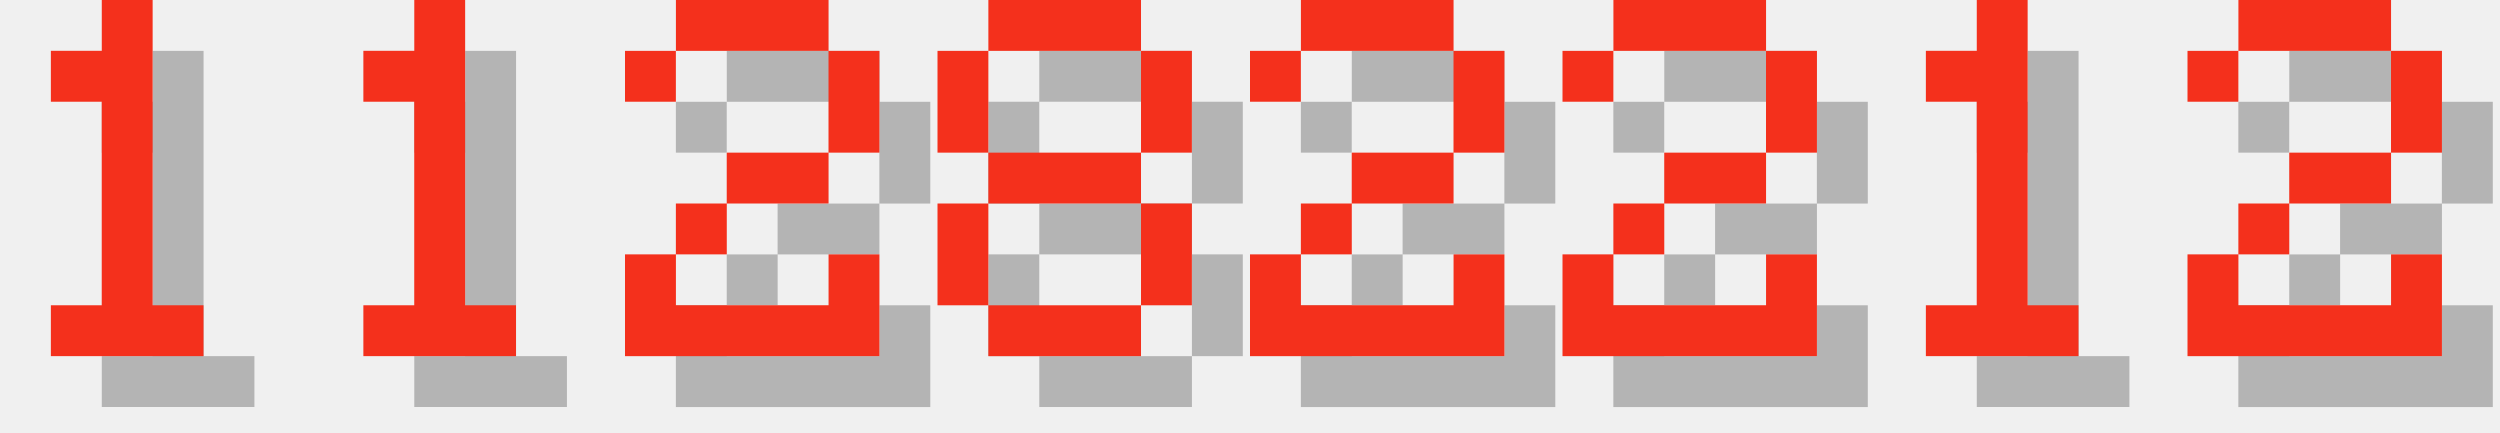
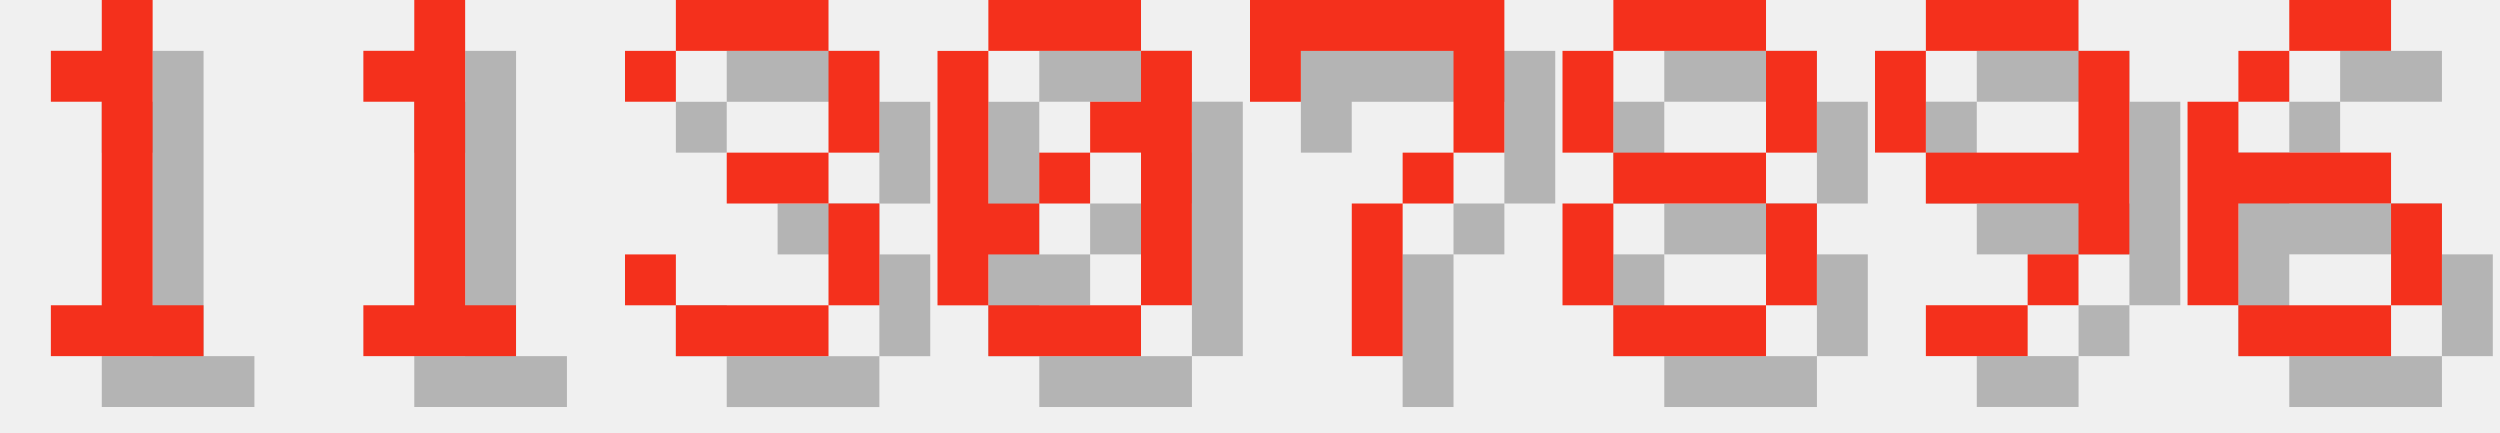
<svg xmlns="http://www.w3.org/2000/svg" version="1.1" width="208.0" height="36">
  <style>
        .text-foreground {
            fill: #F4301C;
        }
        .text-shadow {
            fill: #000000;
            fill-opacity: 0.25;
        }
    </style>
  <g class="digit" id="digit_1" transform="translate(0.0, 0), scale(4)">
    <path id="digit_1_shadow" class="text-shadow" d="m2.117 2.117v1.058h1.058v4.233h-1.058v1.058h3.175v-1.058h-1.058v-6.35h-1.058v1.058h-1.058z" fill-opacity=".5" style="paint-order:stroke fill markers" />
    <path id="digit_1_fg" class="text-foreground" d="m1.058 1.058v1.058h1.058v4.233h-1.058v1.058h3.175v-1.058h-1.058v-6.35h-1.058v1.058h-1.058z" fill="#fff" style="paint-order:stroke fill markers" />
  </g>
  <g class="digit" id="digit_1" transform="translate(26.0, 0), scale(4)">
    <path id="digit_1_shadow" class="text-shadow" d="m2.117 2.117v1.058h1.058v4.233h-1.058v1.058h3.175v-1.058h-1.058v-6.35h-1.058v1.058h-1.058z" fill-opacity=".5" style="paint-order:stroke fill markers" />
    <path id="digit_1_fg" class="text-foreground" d="m1.058 1.058v1.058h1.058v4.233h-1.058v1.058h3.175v-1.058h-1.058v-6.35h-1.058v1.058h-1.058z" fill="#fff" style="paint-order:stroke fill markers" />
  </g>
-   <g class="digit" id="digit_2" transform="translate(52.0, 0), scale(4)">
-     <path id="digit_2_shadow" class="text-shadow" d="m1.058 2.117v1.058h1.058v-1.058h3.175v2.117h-2.117v1.058h-1.058v1.058h-1.058v2.117h5.292v-2.117h-1.058v1.058h-3.175v-1.058h1.058v-1.058h2.117v-1.058h1.058v-2.117h-1.058v-1.058h-3.175v1.058h-1.058z" fill-opacity=".5" style="paint-order:stroke fill markers" />
-     <path id="digit_2_fg" class="text-foreground" d="m0 1.058v1.058h1.058v-1.058h3.175v2.117h-2.117v1.058h-1.058v1.058h-1.058v2.117h5.292v-2.117h-1.058v1.058h-3.175v-1.058h1.058v-1.058h2.117v-1.058h1.058v-2.117h-1.058v-1.058h-3.175v1.058h-1.058z" fill="#fff" style="paint-order:stroke fill markers" />
+   <g class="digit" id="digit_3" transform="translate(52.0, 0), scale(4)">
+     <path id="digit_3_shadow" class="text-shadow" d="m1.058 2.117v1.058h1.058v-1.058h3.175v2.117h-2.117v1.058h2.117v2.117h-3.175v-1.058h-1.058v1.058h1.058v1.058h3.175v-1.058h1.058v-2.117h-1.058v-1.058h1.058v-2.117h-1.058v-1.058h-3.175v1.058h-1.058z" fill-opacity=".5" style="paint-order:stroke fill markers" />
+     <path id="digit_3_fg" class="text-foreground" d="m0 1.058v1.058h1.058v-1.058h3.175v2.117h-2.117v1.058h2.117v2.117h-3.175v-1.058h-1.058v1.058h1.058v1.058h3.175v-1.058h1.058v-2.117h-1.058v-1.058h1.058v-2.117h-1.058v-1.058h-3.175v1.058h-1.058z" fill="#fff" style="paint-order:stroke fill markers" />
  </g>
-   <g class="digit" id="digit_8" transform="translate(78.0, 0), scale(4)">
+   <g class="digit" id="digit_0" transform="translate(78.0, 0), scale(4)">
+     <path id="digit_0_shadow" class="text-shadow" d="m2.117 1.058v1.058h3.175v-1.058h-3.175zm3.175 1.058v1.058h-1.058v1.058h1.058v3.175h1.058v-5.292h-1.058zm0 5.292h-3.175v1.058h3.175v-1.058zm-3.175 0v-1.058h1.058v-1.058h-1.058v-3.175h-1.058v5.292h1.058zm1.058-2.117h1.058v-1.058h-1.058v1.058z" fill-opacity=".5" style="paint-order:stroke fill markers" />
+     <path id="digit_0_fg" class="text-foreground" d="m1.058 0v1.058h3.175v-1.058h-3.175zm3.175 1.058v1.058h-1.058v1.058h1.058v3.175h1.058v-5.292h-1.058zm0 5.292h-3.175v1.058h3.175v-1.058zm-3.175 0v-1.058h1.058v-1.058h-1.058v-3.175h-1.058v5.292h1.058zm1.058-2.117h1.058v-1.058h-1.058v1.058z" fill="#fff" style="paint-order:stroke fill markers" />
+   </g>
+   <g class="digit" id="digit_7" transform="translate(104.0, 0), scale(4)">
+     <path id="digit_7_shadow" class="text-shadow" d="m1.058 1.058 2e-6 2.117h1.058v-1.058h3.175v1.058l2e-7 1.058h-1.058v1.058h-1.058l4e-7 3.175 1.058 1e-7v-3.175h1.058v-1.058h1.058l5e-7 -1.058v-2.117z" fill-opacity=".5" style="paint-order:stroke fill markers" />
+     <path id="digit_7_fg" class="text-foreground" d="m0 0 2e-6 2.117h1.058v-1.058h3.175v1.058l2e-7 1.058h-1.058v1.058h-1.058l4e-7 3.175 1.058 1e-7v-3.175h1.058v-1.058h1.058l5e-7 -1.058v-2.117z" fill="#fff" style="paint-order:stroke fill markers" />
+   </g>
+   <g class="digit" id="digit_8" transform="translate(130.0, 0), scale(4)">
    <path id="digit_8_shadow" class="text-shadow" d="m2.117 1.058v1.058h3.175v-1.058h-3.175zm3.175 1.058v2.117h1.058v-2.117h-1.058zm0 2.117h-3.175v1.058h3.175v-1.058zm0 1.058v2.117h1.058v-2.117h-1.058zm0 2.117h-3.175v1.058h3.175v-1.058zm-3.175 0v-2.117h-1.058v2.117h1.058zm0-3.175v-2.117h-1.058v2.117h1.058z" fill-opacity=".5" style="paint-order:stroke fill markers" />
    <path id="digit_8_fg" class="text-foreground" d="m1.058 0v1.058h3.175v-1.058h-3.175zm3.175 1.058v2.117h1.058v-2.117h-1.058zm0 2.117h-3.175v1.058h3.175v-1.058zm0 1.058v2.117h1.058v-2.117h-1.058zm0 2.117h-3.175v1.058h3.175v-1.058zm-3.175 0v-2.117h-1.058v2.117h1.058zm0-3.175v-2.117h-1.058v2.117h1.058z" fill="#fff" style="paint-order:stroke fill markers" />
  </g>
-   <g class="digit" id="digit_2" transform="translate(104.0, 0), scale(4)">
-     <path id="digit_2_shadow" class="text-shadow" d="m1.058 2.117v1.058h1.058v-1.058h3.175v2.117h-2.117v1.058h-1.058v1.058h-1.058v2.117h5.292v-2.117h-1.058v1.058h-3.175v-1.058h1.058v-1.058h2.117v-1.058h1.058v-2.117h-1.058v-1.058h-3.175v1.058h-1.058z" fill-opacity=".5" style="paint-order:stroke fill markers" />
-     <path id="digit_2_fg" class="text-foreground" d="m0 1.058v1.058h1.058v-1.058h3.175v2.117h-2.117v1.058h-1.058v1.058h-1.058v2.117h5.292v-2.117h-1.058v1.058h-3.175v-1.058h1.058v-1.058h2.117v-1.058h1.058v-2.117h-1.058v-1.058h-3.175v1.058h-1.058z" fill="#fff" style="paint-order:stroke fill markers" />
+   <g class="digit" id="digit_9" transform="translate(156.0, 0), scale(4)">
+     <path id="digit_9_shadow" class="text-shadow" d="m2.117 1.058v1.058h3.175v-1.058h-3.175zm3.175 1.058v2.117h-3.175v1.058h3.175v1.058h1.058v-4.233h-1.058zm0 4.233h-1.058v1.058h1.058v-1.058zm-1.058 1.058h-2.117v1.058h2.117v-1.058zm-2.117-3.175v-2.117h-1.058v2.117h1.058z" fill-opacity=".5" style="paint-order:stroke fill markers" />
+     <path id="digit_9_fg" class="text-foreground" d="m1.058 0v1.058h3.175v-1.058h-3.175zm3.175 1.058v2.117h-3.175v1.058h3.175v1.058h1.058v-4.233h-1.058zm0 4.233h-1.058v1.058h1.058v-1.058zm-1.058 1.058h-2.117v1.058h2.117v-1.058zm-2.117-3.175v-2.117h-1.058v2.117h1.058z" fill="#fff" style="paint-order:stroke fill markers" />
  </g>
-   <g class="digit" id="digit_2" transform="translate(130.0, 0), scale(4)">
-     <path id="digit_2_shadow" class="text-shadow" d="m1.058 2.117v1.058h1.058v-1.058h3.175v2.117h-2.117v1.058h-1.058v1.058h-1.058v2.117h5.292v-2.117h-1.058v1.058h-3.175v-1.058h1.058v-1.058h2.117v-1.058h1.058v-2.117h-1.058v-1.058h-3.175v1.058h-1.058z" fill-opacity=".5" style="paint-order:stroke fill markers" />
-     <path id="digit_2_fg" class="text-foreground" d="m0 1.058v1.058h1.058v-1.058h3.175v2.117h-2.117v1.058h-1.058v1.058h-1.058v2.117h5.292v-2.117h-1.058v1.058h-3.175v-1.058h1.058v-1.058h2.117v-1.058h1.058v-2.117h-1.058v-1.058h-3.175v1.058h-1.058z" fill="#fff" style="paint-order:stroke fill markers" />
-   </g>
-   <g class="digit" id="digit_1" transform="translate(156.0, 0), scale(4)">
-     <path id="digit_1_shadow" class="text-shadow" d="m2.117 2.117v1.058h1.058v4.233h-1.058v1.058h3.175v-1.058h-1.058v-6.35h-1.058v1.058h-1.058z" fill-opacity=".5" style="paint-order:stroke fill markers" />
-     <path id="digit_1_fg" class="text-foreground" d="m1.058 1.058v1.058h1.058v4.233h-1.058v1.058h3.175v-1.058h-1.058v-6.35h-1.058v1.058h-1.058z" fill="#fff" style="paint-order:stroke fill markers" />
-   </g>
-   <g class="digit" id="digit_2" transform="translate(182.0, 0), scale(4)">
-     <path id="digit_2_shadow" class="text-shadow" d="m1.058 2.117v1.058h1.058v-1.058h3.175v2.117h-2.117v1.058h-1.058v1.058h-1.058v2.117h5.292v-2.117h-1.058v1.058h-3.175v-1.058h1.058v-1.058h2.117v-1.058h1.058v-2.117h-1.058v-1.058h-3.175v1.058h-1.058z" fill-opacity=".5" style="paint-order:stroke fill markers" />
-     <path id="digit_2_fg" class="text-foreground" d="m0 1.058v1.058h1.058v-1.058h3.175v2.117h-2.117v1.058h-1.058v1.058h-1.058v2.117h5.292v-2.117h-1.058v1.058h-3.175v-1.058h1.058v-1.058h2.117v-1.058h1.058v-2.117h-1.058v-1.058h-3.175v1.058h-1.058z" fill="#fff" style="paint-order:stroke fill markers" />
+   <g class="digit" id="digit_6" transform="translate(182.0, 0), scale(4)">
+     <path id="digit_6_shadow" class="text-shadow" d="m3.175 1.058v1.058h2.117v-1.058h-2.117zm0 1.058h-1.058v1.058h1.058v-1.058zm-1.058 1.058h-1.058v4.233h1.058v-2.117h3.175v-1.058h-3.175v-1.058zm3.175 2.117v2.117h1.058v-2.117h-1.058zm0 2.117h-3.175v1.058h3.175v-1.058z" fill-opacity=".5" style="paint-order:stroke fill markers" />
+     <path id="digit_6_fg" class="text-foreground" d="m2.117 0v1.058h2.117v-1.058h-2.117zm0 1.058h-1.058v1.058h1.058v-1.058zm-1.058 1.058h-1.058v4.233h1.058v-2.117h3.175v-1.058h-3.175v-1.058zm3.175 2.117v2.117h1.058v-2.117h-1.058zm0 2.117h-3.175v1.058h3.175v-1.058z" fill="#fff" style="paint-order:stroke fill markers" />
  </g>
</svg>
